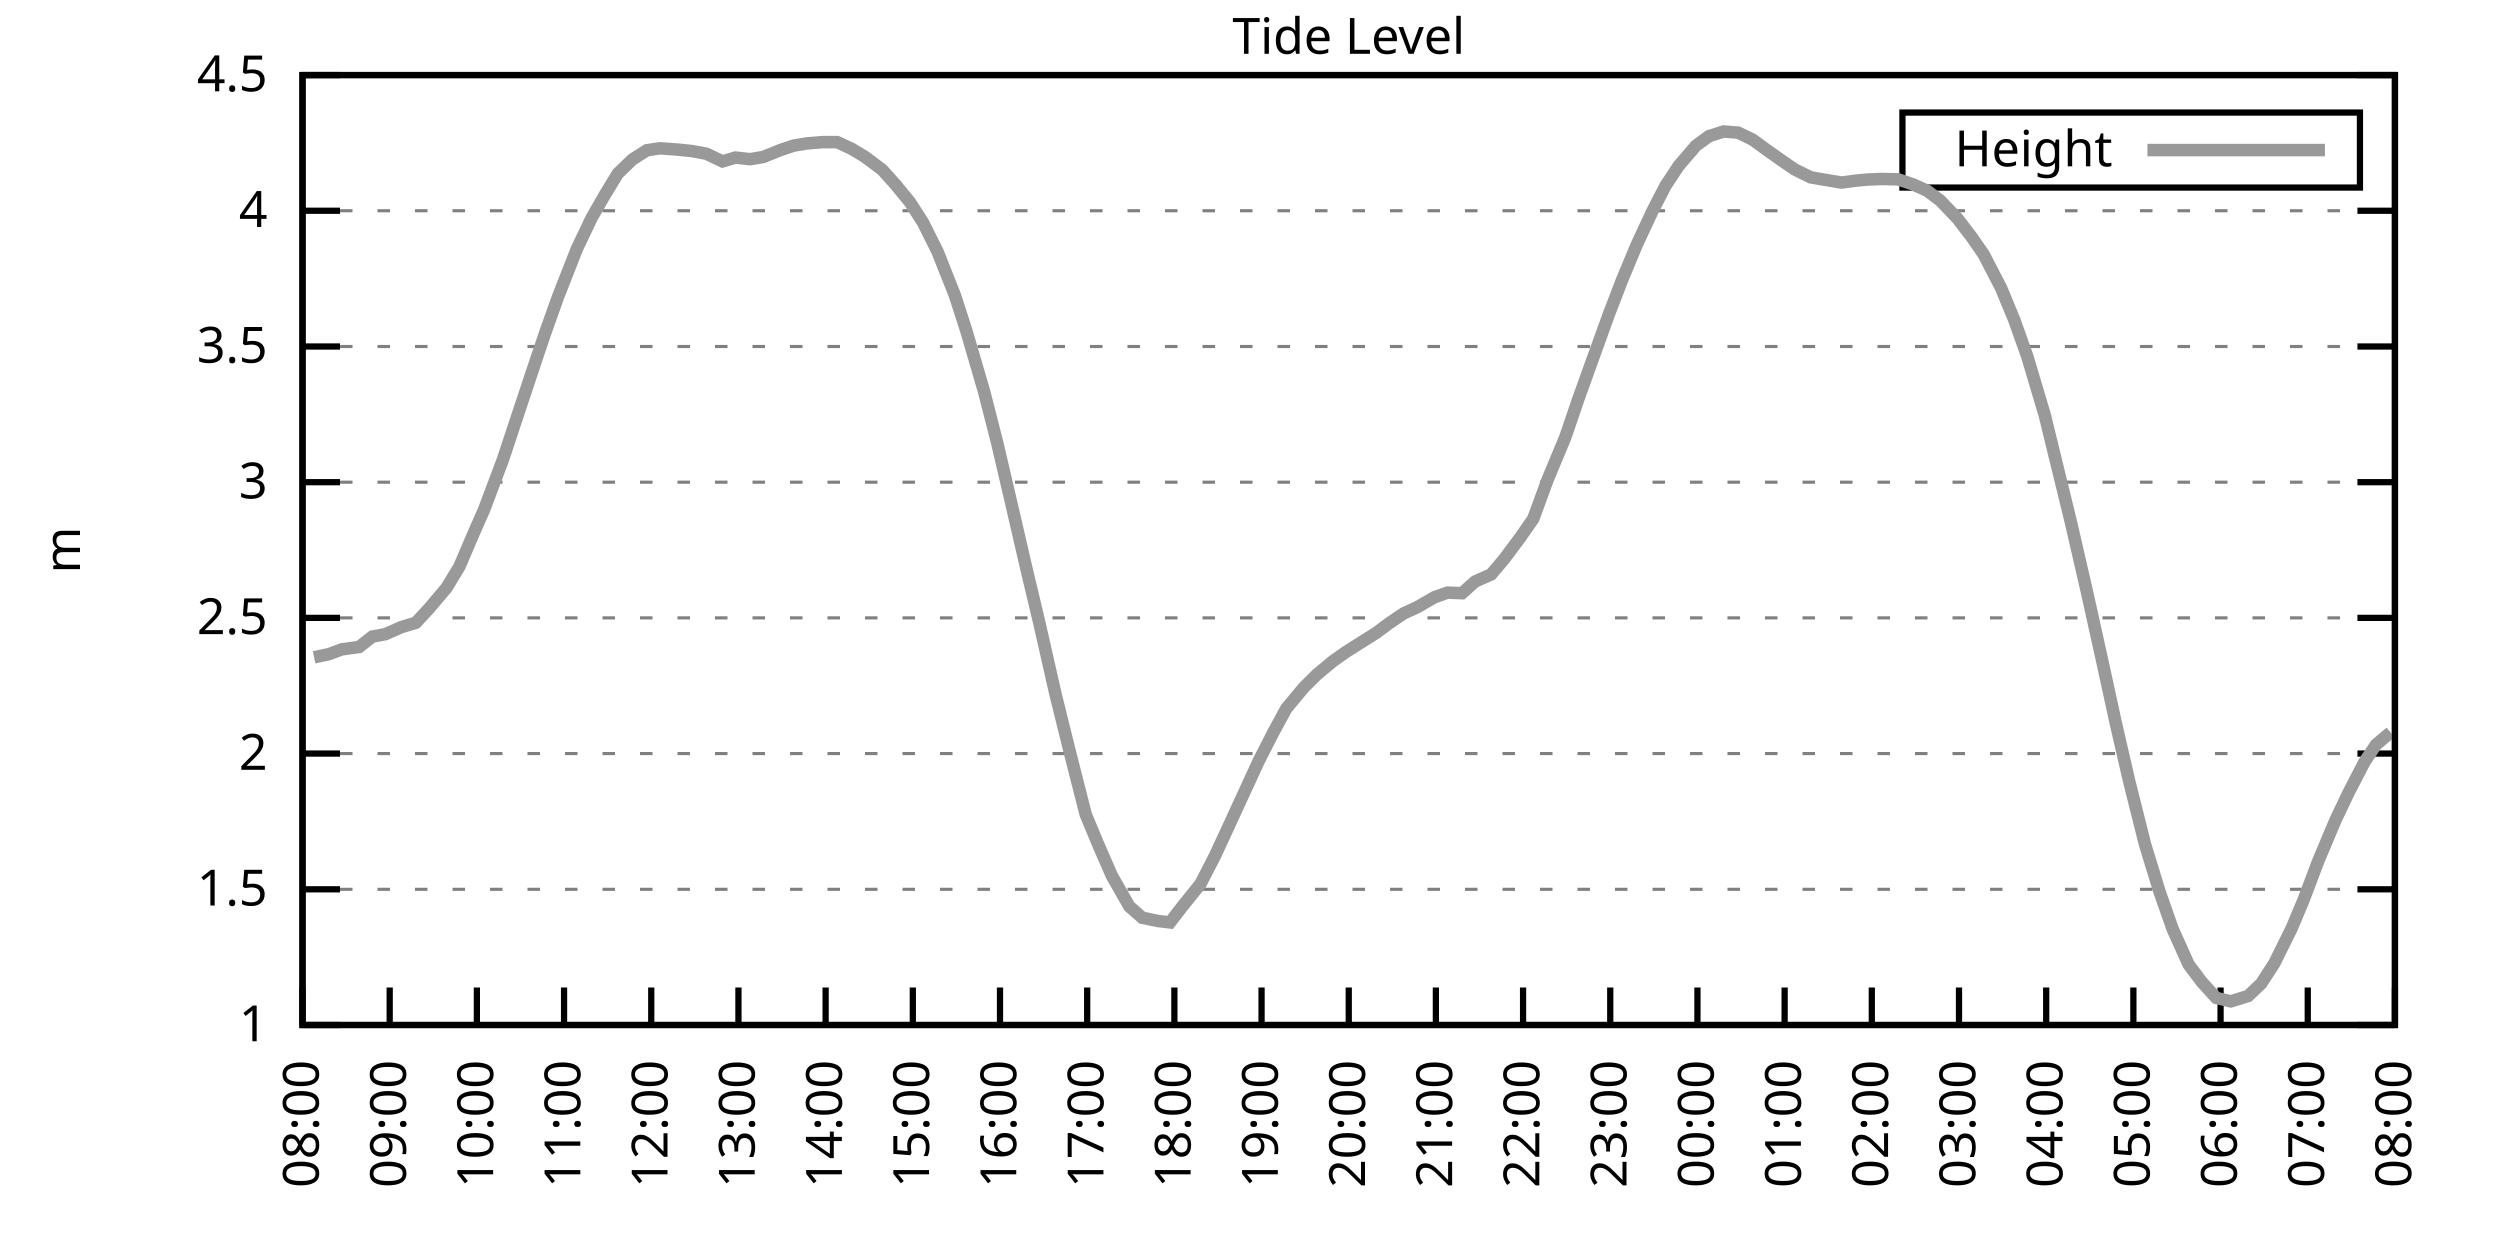
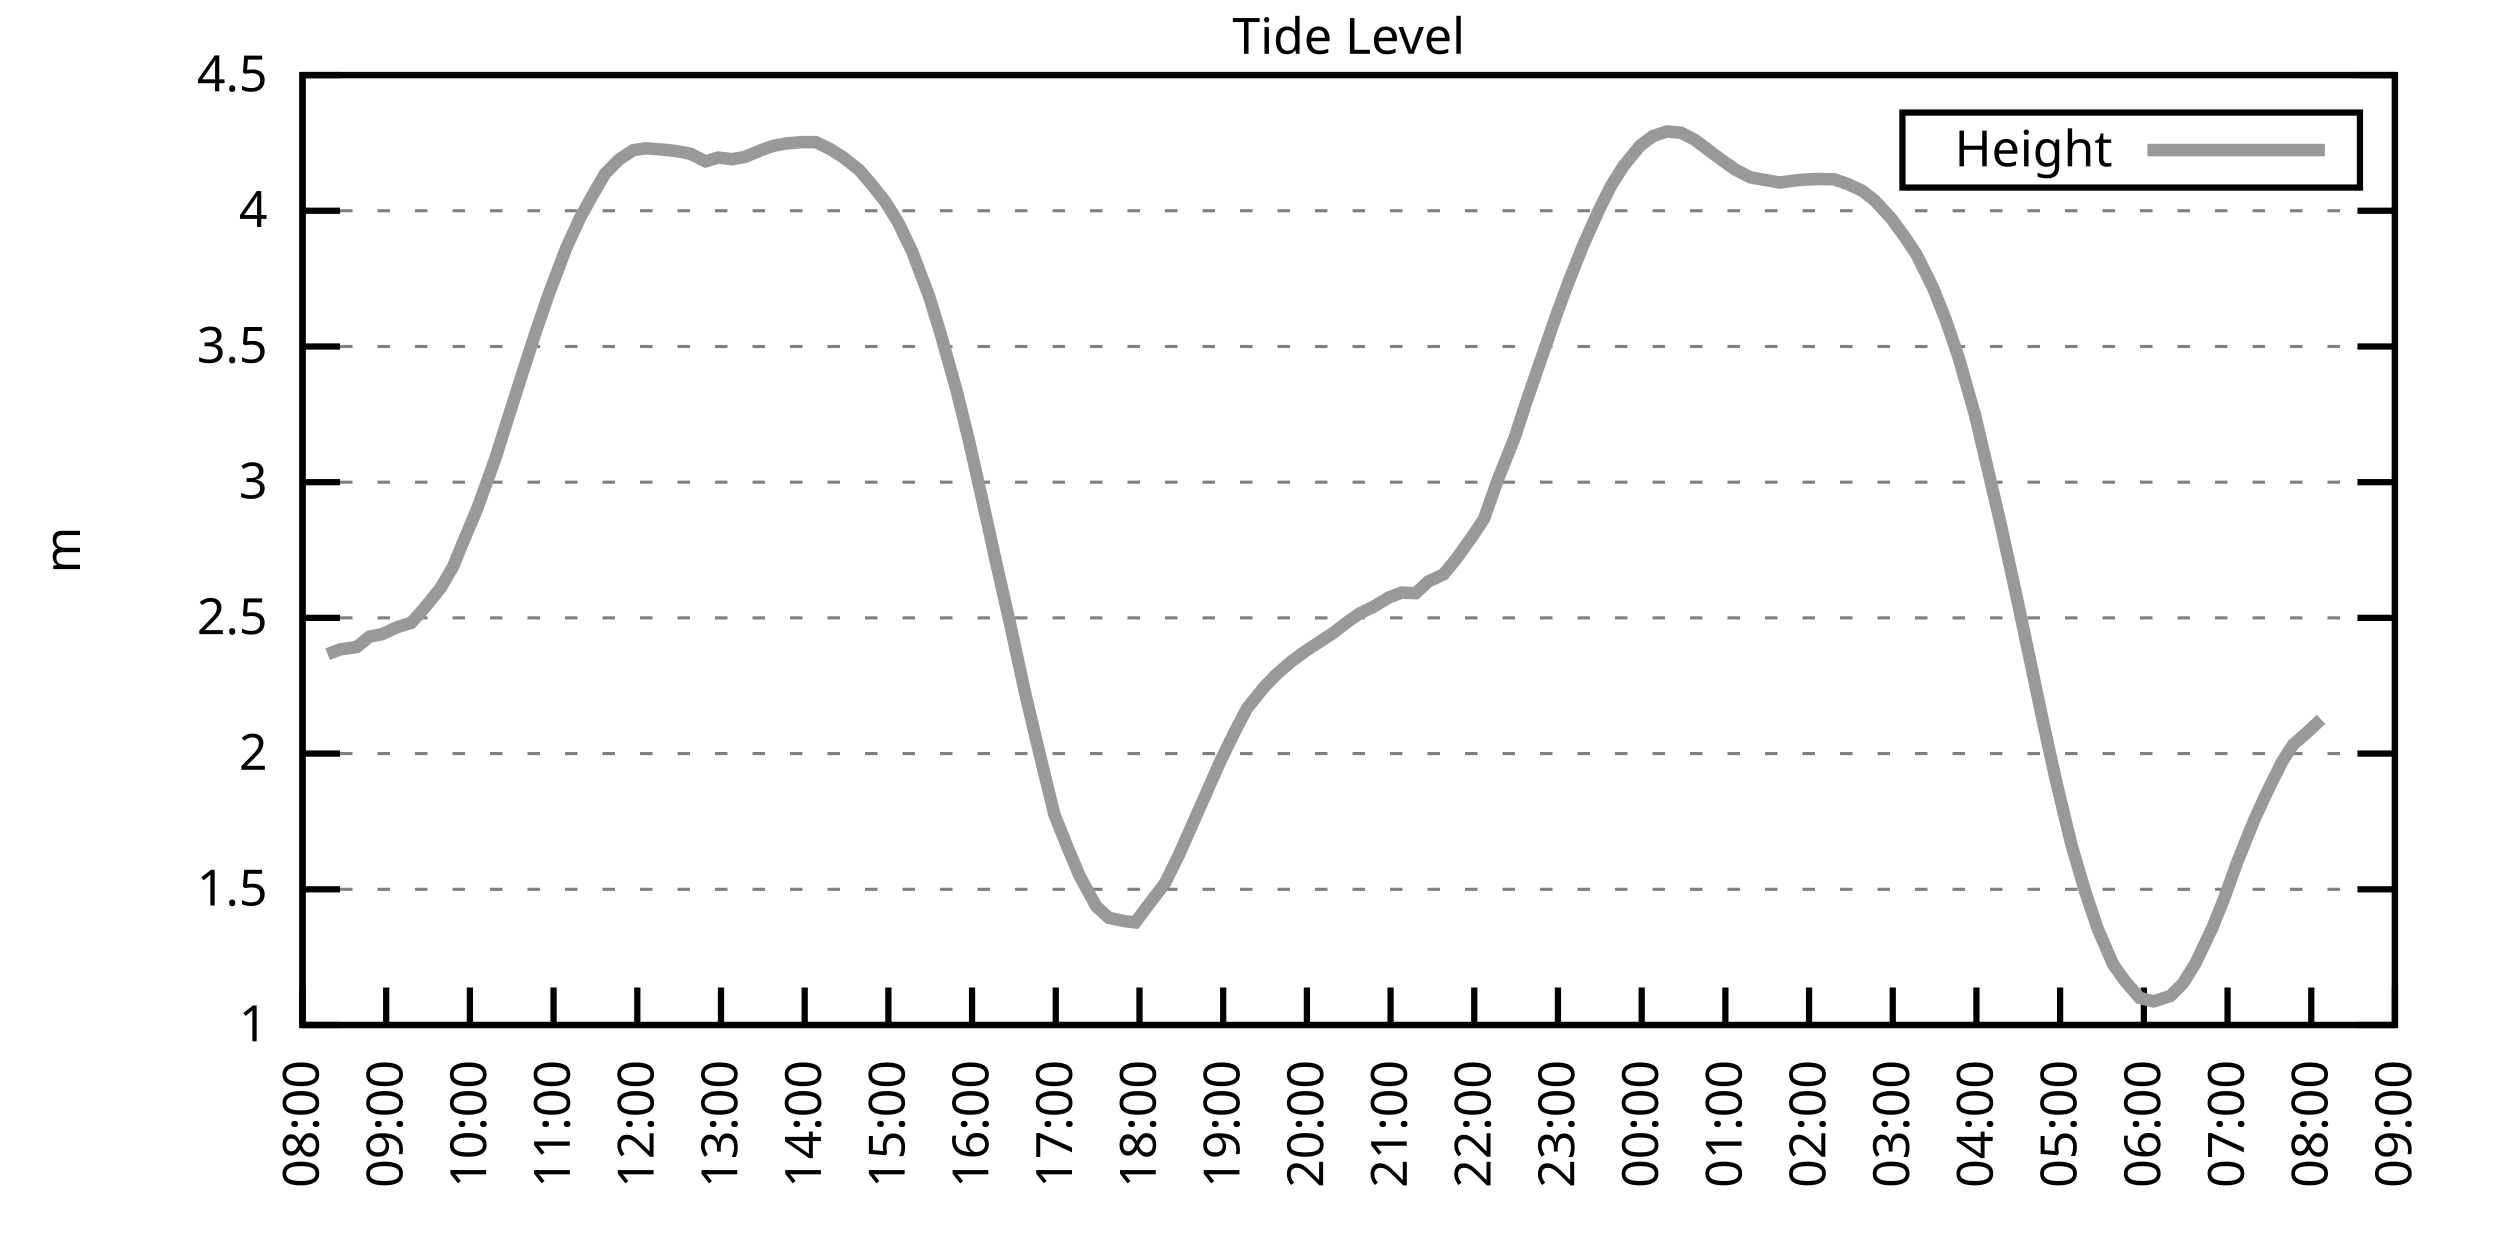
<svg xmlns="http://www.w3.org/2000/svg" xmlns:xlink="http://www.w3.org/1999/xlink" width="400" height="200" viewBox="0 0 400 200">
  <g id="gnuplot_canvas">
    <rect x="0" y="0" width="400" height="200" fill="none" />
    <defs>
      <circle id="gpDot" r="0.5" stroke-width="0.5" stroke="currentColor" />
      <path id="gpPt0" stroke-width="0.333" stroke="currentColor" d="M-1,0 h2 M0,-1 v2" />
      <path id="gpPt1" stroke-width="0.333" stroke="currentColor" d="M-1,-1 L1,1 M1,-1 L-1,1" />
      <path id="gpPt2" stroke-width="0.333" stroke="currentColor" d="M-1,0 L1,0 M0,-1 L0,1 M-1,-1 L1,1 M-1,1 L1,-1" />
      <rect id="gpPt3" stroke-width="0.333" stroke="currentColor" x="-1" y="-1" width="2" height="2" />
      <rect id="gpPt4" stroke-width="0.333" stroke="currentColor" fill="currentColor" x="-1" y="-1" width="2" height="2" />
      <circle id="gpPt5" stroke-width="0.333" stroke="currentColor" cx="0" cy="0" r="1" />
      <use xlink:href="#gpPt5" id="gpPt6" fill="currentColor" stroke="none" />
      <path id="gpPt7" stroke-width="0.333" stroke="currentColor" d="M0,-1.33 L-1.33,0.67 L1.33,0.67 z" />
      <use xlink:href="#gpPt7" id="gpPt8" fill="currentColor" stroke="none" />
      <use xlink:href="#gpPt7" id="gpPt9" stroke="currentColor" transform="rotate(180)" />
      <use xlink:href="#gpPt9" id="gpPt10" fill="currentColor" stroke="none" />
      <use xlink:href="#gpPt3" id="gpPt11" stroke="currentColor" transform="rotate(45)" />
      <use xlink:href="#gpPt11" id="gpPt12" fill="currentColor" stroke="none" />
      <path id="gpPt13" stroke-width="0.333" stroke="currentColor" d="M0,1.330 L1.265,0.411 L0.782,-1.067 L-0.782,-1.076 L-1.265,0.411 z" />
      <use xlink:href="#gpPt13" id="gpPt14" fill="currentColor" stroke="none" />
      <filter id="textbox" filterUnits="objectBoundingBox" x="0" y="0" height="1" width="1">
        <feFlood flood-color="white" flood-opacity="1" result="bgnd" />
        <feComposite in="SourceGraphic" in2="bgnd" operator="atop" />
      </filter>
      <filter id="greybox" filterUnits="objectBoundingBox" x="0" y="0" height="1" width="1">
        <feFlood flood-color="lightgrey" flood-opacity="1" result="grey" />
        <feComposite in="SourceGraphic" in2="grey" operator="atop" />
      </filter>
    </defs>
    <g fill="none" color="white" stroke="currentColor" stroke-width="1.00" stroke-linecap="butt" stroke-linejoin="miter">
</g>
    <g fill="none" color="black" stroke="currentColor" stroke-width="1.00" stroke-linecap="butt" stroke-linejoin="miter">
      <g stroke="none" shape-rendering="crispEdges">
        <polygon fill="rgb(255, 255, 255)" points="48.40,164.00 383.18,164.00 383.18,12.02 48.40,12.02 " />
      </g>
    </g>
    <g fill="none" color="black" stroke="currentColor" stroke-width="1.00" stroke-linecap="butt" stroke-linejoin="miter">
</g>
    <g fill="none" color="black" stroke="black" stroke-width="0.50" stroke-linecap="butt" stroke-linejoin="miter">
</g>
    <g fill="none" color="gray" stroke="currentColor" stroke-width="0.50" stroke-linecap="butt" stroke-linejoin="miter">
      <path stroke="gray" stroke-dasharray="2,4" class="gridline" d="M48.40,164.00 L383.19,164.00  " />
    </g>
    <g fill="none" color="gray" stroke="gray" stroke-width="1.00" stroke-linecap="butt" stroke-linejoin="miter">
</g>
    <g fill="none" color="black" stroke="currentColor" stroke-width="1.00" stroke-linecap="butt" stroke-linejoin="miter">
      <path stroke="black" d="M48.40,164.00 L54.40,164.00 M383.19,164.00 L377.19,164.00  " />
      <g transform="translate(42.80,166.60)" stroke="none" fill="black" font-family="Sans" font-size="8.00" text-anchor="end">
        <text>
          <tspan font-family="Sans"> 1</tspan>
        </text>
      </g>
    </g>
    <g fill="none" color="black" stroke="currentColor" stroke-width="1.00" stroke-linecap="butt" stroke-linejoin="miter">
</g>
    <g fill="none" color="black" stroke="black" stroke-width="0.50" stroke-linecap="butt" stroke-linejoin="miter">
</g>
    <g fill="none" color="gray" stroke="currentColor" stroke-width="0.50" stroke-linecap="butt" stroke-linejoin="miter">
      <path stroke="gray" stroke-dasharray="2,4" class="gridline" d="M48.40,142.29 L383.19,142.29  " />
    </g>
    <g fill="none" color="gray" stroke="gray" stroke-width="1.00" stroke-linecap="butt" stroke-linejoin="miter">
</g>
    <g fill="none" color="black" stroke="currentColor" stroke-width="1.00" stroke-linecap="butt" stroke-linejoin="miter">
      <path stroke="black" d="M48.40,142.29 L54.40,142.29 M383.19,142.29 L377.19,142.29  " />
      <g transform="translate(42.80,144.89)" stroke="none" fill="black" font-family="Sans" font-size="8.00" text-anchor="end">
        <text>
          <tspan font-family="Sans"> 1.5</tspan>
        </text>
      </g>
    </g>
    <g fill="none" color="black" stroke="currentColor" stroke-width="1.00" stroke-linecap="butt" stroke-linejoin="miter">
</g>
    <g fill="none" color="black" stroke="black" stroke-width="0.50" stroke-linecap="butt" stroke-linejoin="miter">
</g>
    <g fill="none" color="gray" stroke="currentColor" stroke-width="0.50" stroke-linecap="butt" stroke-linejoin="miter">
      <path stroke="gray" stroke-dasharray="2,4" class="gridline" d="M48.40,120.57 L383.19,120.57  " />
    </g>
    <g fill="none" color="gray" stroke="gray" stroke-width="1.00" stroke-linecap="butt" stroke-linejoin="miter">
</g>
    <g fill="none" color="black" stroke="currentColor" stroke-width="1.00" stroke-linecap="butt" stroke-linejoin="miter">
      <path stroke="black" d="M48.40,120.57 L54.40,120.57 M383.19,120.57 L377.19,120.57  " />
      <g transform="translate(42.80,123.17)" stroke="none" fill="black" font-family="Sans" font-size="8.00" text-anchor="end">
        <text>
          <tspan font-family="Sans"> 2</tspan>
        </text>
      </g>
    </g>
    <g fill="none" color="black" stroke="currentColor" stroke-width="1.00" stroke-linecap="butt" stroke-linejoin="miter">
</g>
    <g fill="none" color="black" stroke="black" stroke-width="0.50" stroke-linecap="butt" stroke-linejoin="miter">
</g>
    <g fill="none" color="gray" stroke="currentColor" stroke-width="0.50" stroke-linecap="butt" stroke-linejoin="miter">
      <path stroke="gray" stroke-dasharray="2,4" class="gridline" d="M48.40,98.86 L383.19,98.86  " />
    </g>
    <g fill="none" color="gray" stroke="gray" stroke-width="1.00" stroke-linecap="butt" stroke-linejoin="miter">
</g>
    <g fill="none" color="black" stroke="currentColor" stroke-width="1.00" stroke-linecap="butt" stroke-linejoin="miter">
      <path stroke="black" d="M48.40,98.86 L54.40,98.86 M383.19,98.86 L377.19,98.86  " />
      <g transform="translate(42.80,101.46)" stroke="none" fill="black" font-family="Sans" font-size="8.00" text-anchor="end">
        <text>
          <tspan font-family="Sans"> 2.5</tspan>
        </text>
      </g>
    </g>
    <g fill="none" color="black" stroke="currentColor" stroke-width="1.00" stroke-linecap="butt" stroke-linejoin="miter">
</g>
    <g fill="none" color="black" stroke="black" stroke-width="0.50" stroke-linecap="butt" stroke-linejoin="miter">
</g>
    <g fill="none" color="gray" stroke="currentColor" stroke-width="0.50" stroke-linecap="butt" stroke-linejoin="miter">
      <path stroke="gray" stroke-dasharray="2,4" class="gridline" d="M48.40,77.15 L383.19,77.15  " />
    </g>
    <g fill="none" color="gray" stroke="gray" stroke-width="1.00" stroke-linecap="butt" stroke-linejoin="miter">
</g>
    <g fill="none" color="black" stroke="currentColor" stroke-width="1.00" stroke-linecap="butt" stroke-linejoin="miter">
      <path stroke="black" d="M48.40,77.15 L54.40,77.15 M383.19,77.15 L377.19,77.15  " />
      <g transform="translate(42.80,79.75)" stroke="none" fill="black" font-family="Sans" font-size="8.00" text-anchor="end">
        <text>
          <tspan font-family="Sans"> 3</tspan>
        </text>
      </g>
    </g>
    <g fill="none" color="black" stroke="currentColor" stroke-width="1.00" stroke-linecap="butt" stroke-linejoin="miter">
</g>
    <g fill="none" color="black" stroke="black" stroke-width="0.50" stroke-linecap="butt" stroke-linejoin="miter">
</g>
    <g fill="none" color="gray" stroke="currentColor" stroke-width="0.50" stroke-linecap="butt" stroke-linejoin="miter">
      <path stroke="gray" stroke-dasharray="2,4" class="gridline" d="M48.40,55.44 L383.19,55.44  " />
    </g>
    <g fill="none" color="gray" stroke="gray" stroke-width="1.00" stroke-linecap="butt" stroke-linejoin="miter">
</g>
    <g fill="none" color="black" stroke="currentColor" stroke-width="1.00" stroke-linecap="butt" stroke-linejoin="miter">
      <path stroke="black" d="M48.40,55.44 L54.40,55.44 M383.19,55.44 L377.19,55.44  " />
      <g transform="translate(42.80,58.04)" stroke="none" fill="black" font-family="Sans" font-size="8.00" text-anchor="end">
        <text>
          <tspan font-family="Sans"> 3.5</tspan>
        </text>
      </g>
    </g>
    <g fill="none" color="black" stroke="currentColor" stroke-width="1.00" stroke-linecap="butt" stroke-linejoin="miter">
</g>
    <g fill="none" color="black" stroke="black" stroke-width="0.50" stroke-linecap="butt" stroke-linejoin="miter">
</g>
    <g fill="none" color="gray" stroke="currentColor" stroke-width="0.50" stroke-linecap="butt" stroke-linejoin="miter">
      <path stroke="gray" stroke-dasharray="2,4" class="gridline" d="M48.40,33.72 L383.19,33.72  " />
    </g>
    <g fill="none" color="gray" stroke="gray" stroke-width="1.00" stroke-linecap="butt" stroke-linejoin="miter">
</g>
    <g fill="none" color="black" stroke="currentColor" stroke-width="1.00" stroke-linecap="butt" stroke-linejoin="miter">
      <path stroke="black" d="M48.40,33.72 L54.40,33.72 M383.19,33.72 L377.19,33.72  " />
      <g transform="translate(42.80,36.32)" stroke="none" fill="black" font-family="Sans" font-size="8.00" text-anchor="end">
        <text>
          <tspan font-family="Sans"> 4</tspan>
        </text>
      </g>
    </g>
    <g fill="none" color="black" stroke="currentColor" stroke-width="1.00" stroke-linecap="butt" stroke-linejoin="miter">
</g>
    <g fill="none" color="black" stroke="black" stroke-width="0.50" stroke-linecap="butt" stroke-linejoin="miter">
</g>
    <g fill="none" color="gray" stroke="currentColor" stroke-width="0.50" stroke-linecap="butt" stroke-linejoin="miter">
      <path stroke="gray" stroke-dasharray="2,4" class="gridline" d="M48.40,12.01 L383.19,12.01  " />
    </g>
    <g fill="none" color="gray" stroke="gray" stroke-width="1.00" stroke-linecap="butt" stroke-linejoin="miter">
</g>
    <g fill="none" color="black" stroke="currentColor" stroke-width="1.00" stroke-linecap="butt" stroke-linejoin="miter">
      <path stroke="black" d="M48.40,12.01 L54.40,12.01 M383.19,12.01 L377.19,12.01  " />
      <g transform="translate(42.80,14.61)" stroke="none" fill="black" font-family="Sans" font-size="8.00" text-anchor="end">
        <text>
          <tspan font-family="Sans"> 4.5</tspan>
        </text>
      </g>
    </g>
    <g fill="none" color="black" stroke="currentColor" stroke-width="1.00" stroke-linecap="butt" stroke-linejoin="miter">
      <path stroke="black" d="M48.40,164.00 L48.40,158.00  " />
      <g transform="translate(51.00,169.60) rotate(270.00)" stroke="none" fill="black" font-family="Sans" font-size="8.00" text-anchor="end">
        <text>
          <tspan font-family="Sans">08:00</tspan>
        </text>
      </g>
    </g>
    <g fill="none" color="black" stroke="currentColor" stroke-width="1.00" stroke-linecap="butt" stroke-linejoin="miter">
-       <path stroke="black" d="M62.35,164.00 L62.35,158.00  " />
-       <g transform="translate(64.95,169.60) rotate(270.00)" stroke="none" fill="black" font-family="Sans" font-size="8.00" text-anchor="end">
+       <path stroke="black" d="M61.79,164.00 L61.79,158.00  " />
+       <g transform="translate(64.39,169.60) rotate(270.00)" stroke="none" fill="black" font-family="Sans" font-size="8.00" text-anchor="end">
        <text>
          <tspan font-family="Sans">09:00</tspan>
        </text>
      </g>
    </g>
    <g fill="none" color="black" stroke="currentColor" stroke-width="1.00" stroke-linecap="butt" stroke-linejoin="miter">
-       <path stroke="black" d="M76.30,164.00 L76.30,158.00  " />
-       <g transform="translate(78.90,169.60) rotate(270.00)" stroke="none" fill="black" font-family="Sans" font-size="8.00" text-anchor="end">
+       <path stroke="black" d="M75.18,164.00 L75.18,158.00  " />
+       <g transform="translate(77.78,169.60) rotate(270.00)" stroke="none" fill="black" font-family="Sans" font-size="8.00" text-anchor="end">
        <text>
          <tspan font-family="Sans">10:00</tspan>
        </text>
      </g>
    </g>
    <g fill="none" color="black" stroke="currentColor" stroke-width="1.00" stroke-linecap="butt" stroke-linejoin="miter">
-       <path stroke="black" d="M90.25,164.00 L90.25,158.00  " />
-       <g transform="translate(92.85,169.60) rotate(270.00)" stroke="none" fill="black" font-family="Sans" font-size="8.00" text-anchor="end">
+       <path stroke="black" d="M88.57,164.00 L88.57,158.00  " />
+       <g transform="translate(91.17,169.60) rotate(270.00)" stroke="none" fill="black" font-family="Sans" font-size="8.00" text-anchor="end">
        <text>
          <tspan font-family="Sans">11:00</tspan>
        </text>
      </g>
    </g>
    <g fill="none" color="black" stroke="currentColor" stroke-width="1.00" stroke-linecap="butt" stroke-linejoin="miter">
-       <path stroke="black" d="M104.20,164.00 L104.20,158.00  " />
-       <g transform="translate(106.80,169.60) rotate(270.00)" stroke="none" fill="black" font-family="Sans" font-size="8.00" text-anchor="end">
+       <path stroke="black" d="M101.97,164.00 L101.97,158.00  " />
+       <g transform="translate(104.57,169.60) rotate(270.00)" stroke="none" fill="black" font-family="Sans" font-size="8.00" text-anchor="end">
        <text>
          <tspan font-family="Sans">12:00</tspan>
        </text>
      </g>
    </g>
    <g fill="none" color="black" stroke="currentColor" stroke-width="1.00" stroke-linecap="butt" stroke-linejoin="miter">
-       <path stroke="black" d="M118.15,164.00 L118.15,158.00  " />
-       <g transform="translate(120.75,169.60) rotate(270.00)" stroke="none" fill="black" font-family="Sans" font-size="8.00" text-anchor="end">
+       <path stroke="black" d="M115.36,164.00 L115.36,158.00  " />
+       <g transform="translate(117.96,169.60) rotate(270.00)" stroke="none" fill="black" font-family="Sans" font-size="8.00" text-anchor="end">
        <text>
          <tspan font-family="Sans">13:00</tspan>
        </text>
      </g>
    </g>
    <g fill="none" color="black" stroke="currentColor" stroke-width="1.00" stroke-linecap="butt" stroke-linejoin="miter">
-       <path stroke="black" d="M132.10,164.00 L132.10,158.00  " />
-       <g transform="translate(134.70,169.60) rotate(270.00)" stroke="none" fill="black" font-family="Sans" font-size="8.00" text-anchor="end">
+       <path stroke="black" d="M128.75,164.00 L128.75,158.00  " />
+       <g transform="translate(131.35,169.60) rotate(270.00)" stroke="none" fill="black" font-family="Sans" font-size="8.00" text-anchor="end">
        <text>
          <tspan font-family="Sans">14:00</tspan>
        </text>
      </g>
    </g>
    <g fill="none" color="black" stroke="currentColor" stroke-width="1.00" stroke-linecap="butt" stroke-linejoin="miter">
-       <path stroke="black" d="M146.05,164.00 L146.05,158.00  " />
-       <g transform="translate(148.65,169.60) rotate(270.00)" stroke="none" fill="black" font-family="Sans" font-size="8.00" text-anchor="end">
+       <path stroke="black" d="M142.14,164.00 L142.14,158.00  " />
+       <g transform="translate(144.74,169.60) rotate(270.00)" stroke="none" fill="black" font-family="Sans" font-size="8.00" text-anchor="end">
        <text>
          <tspan font-family="Sans">15:00</tspan>
        </text>
      </g>
    </g>
    <g fill="none" color="black" stroke="currentColor" stroke-width="1.00" stroke-linecap="butt" stroke-linejoin="miter">
-       <path stroke="black" d="M160.00,164.00 L160.00,158.00  " />
-       <g transform="translate(162.60,169.60) rotate(270.00)" stroke="none" fill="black" font-family="Sans" font-size="8.00" text-anchor="end">
+       <path stroke="black" d="M155.53,164.00 L155.53,158.00  " />
+       <g transform="translate(158.13,169.60) rotate(270.00)" stroke="none" fill="black" font-family="Sans" font-size="8.00" text-anchor="end">
        <text>
          <tspan font-family="Sans">16:00</tspan>
        </text>
      </g>
    </g>
    <g fill="none" color="black" stroke="currentColor" stroke-width="1.00" stroke-linecap="butt" stroke-linejoin="miter">
-       <path stroke="black" d="M173.95,164.00 L173.95,158.00  " />
-       <g transform="translate(176.55,169.60) rotate(270.00)" stroke="none" fill="black" font-family="Sans" font-size="8.00" text-anchor="end">
+       <path stroke="black" d="M168.92,164.00 L168.92,158.00  " />
+       <g transform="translate(171.52,169.60) rotate(270.00)" stroke="none" fill="black" font-family="Sans" font-size="8.00" text-anchor="end">
        <text>
          <tspan font-family="Sans">17:00</tspan>
        </text>
      </g>
    </g>
    <g fill="none" color="black" stroke="currentColor" stroke-width="1.00" stroke-linecap="butt" stroke-linejoin="miter">
-       <path stroke="black" d="M187.90,164.00 L187.90,158.00  " />
-       <g transform="translate(190.50,169.60) rotate(270.00)" stroke="none" fill="black" font-family="Sans" font-size="8.00" text-anchor="end">
+       <path stroke="black" d="M182.32,164.00 L182.32,158.00  " />
+       <g transform="translate(184.92,169.60) rotate(270.00)" stroke="none" fill="black" font-family="Sans" font-size="8.00" text-anchor="end">
        <text>
          <tspan font-family="Sans">18:00</tspan>
        </text>
      </g>
    </g>
    <g fill="none" color="black" stroke="currentColor" stroke-width="1.00" stroke-linecap="butt" stroke-linejoin="miter">
-       <path stroke="black" d="M201.85,164.00 L201.85,158.00  " />
-       <g transform="translate(204.45,169.60) rotate(270.00)" stroke="none" fill="black" font-family="Sans" font-size="8.00" text-anchor="end">
+       <path stroke="black" d="M195.71,164.00 L195.71,158.00  " />
+       <g transform="translate(198.31,169.60) rotate(270.00)" stroke="none" fill="black" font-family="Sans" font-size="8.00" text-anchor="end">
        <text>
          <tspan font-family="Sans">19:00</tspan>
        </text>
      </g>
    </g>
    <g fill="none" color="black" stroke="currentColor" stroke-width="1.00" stroke-linecap="butt" stroke-linejoin="miter">
-       <path stroke="black" d="M215.80,164.00 L215.80,158.00  " />
-       <g transform="translate(218.40,169.60) rotate(270.00)" stroke="none" fill="black" font-family="Sans" font-size="8.00" text-anchor="end">
+       <path stroke="black" d="M209.10,164.00 L209.10,158.00  " />
+       <g transform="translate(211.70,169.60) rotate(270.00)" stroke="none" fill="black" font-family="Sans" font-size="8.00" text-anchor="end">
        <text>
          <tspan font-family="Sans">20:00</tspan>
        </text>
      </g>
    </g>
    <g fill="none" color="black" stroke="currentColor" stroke-width="1.00" stroke-linecap="butt" stroke-linejoin="miter">
-       <path stroke="black" d="M229.74,164.00 L229.74,158.00  " />
-       <g transform="translate(232.34,169.60) rotate(270.00)" stroke="none" fill="black" font-family="Sans" font-size="8.00" text-anchor="end">
+       <path stroke="black" d="M222.49,164.00 L222.49,158.00  " />
+       <g transform="translate(225.09,169.60) rotate(270.00)" stroke="none" fill="black" font-family="Sans" font-size="8.00" text-anchor="end">
        <text>
          <tspan font-family="Sans">21:00</tspan>
        </text>
      </g>
    </g>
    <g fill="none" color="black" stroke="currentColor" stroke-width="1.00" stroke-linecap="butt" stroke-linejoin="miter">
-       <path stroke="black" d="M243.69,164.00 L243.69,158.00  " />
-       <g transform="translate(246.29,169.60) rotate(270.00)" stroke="none" fill="black" font-family="Sans" font-size="8.00" text-anchor="end">
+       <path stroke="black" d="M235.88,164.00 L235.88,158.00  " />
+       <g transform="translate(238.48,169.60) rotate(270.00)" stroke="none" fill="black" font-family="Sans" font-size="8.00" text-anchor="end">
        <text>
          <tspan font-family="Sans">22:00</tspan>
        </text>
      </g>
    </g>
    <g fill="none" color="black" stroke="currentColor" stroke-width="1.00" stroke-linecap="butt" stroke-linejoin="miter">
-       <path stroke="black" d="M257.64,164.00 L257.64,158.00  " />
-       <g transform="translate(260.24,169.60) rotate(270.00)" stroke="none" fill="black" font-family="Sans" font-size="8.00" text-anchor="end">
+       <path stroke="black" d="M249.27,164.00 L249.27,158.00  " />
+       <g transform="translate(251.87,169.60) rotate(270.00)" stroke="none" fill="black" font-family="Sans" font-size="8.00" text-anchor="end">
        <text>
          <tspan font-family="Sans">23:00</tspan>
        </text>
      </g>
    </g>
    <g fill="none" color="black" stroke="currentColor" stroke-width="1.00" stroke-linecap="butt" stroke-linejoin="miter">
-       <path stroke="black" d="M271.59,164.00 L271.59,158.00  " />
-       <g transform="translate(274.19,169.60) rotate(270.00)" stroke="none" fill="black" font-family="Sans" font-size="8.00" text-anchor="end">
+       <path stroke="black" d="M262.67,164.00 L262.67,158.00  " />
+       <g transform="translate(265.27,169.60) rotate(270.00)" stroke="none" fill="black" font-family="Sans" font-size="8.00" text-anchor="end">
        <text>
          <tspan font-family="Sans">00:00</tspan>
        </text>
      </g>
    </g>
    <g fill="none" color="black" stroke="currentColor" stroke-width="1.00" stroke-linecap="butt" stroke-linejoin="miter">
-       <path stroke="black" d="M285.54,164.00 L285.54,158.00  " />
-       <g transform="translate(288.14,169.60) rotate(270.00)" stroke="none" fill="black" font-family="Sans" font-size="8.00" text-anchor="end">
+       <path stroke="black" d="M276.06,164.00 L276.06,158.00  " />
+       <g transform="translate(278.66,169.60) rotate(270.00)" stroke="none" fill="black" font-family="Sans" font-size="8.00" text-anchor="end">
        <text>
          <tspan font-family="Sans">01:00</tspan>
        </text>
      </g>
    </g>
    <g fill="none" color="black" stroke="currentColor" stroke-width="1.00" stroke-linecap="butt" stroke-linejoin="miter">
-       <path stroke="black" d="M299.49,164.00 L299.49,158.00  " />
-       <g transform="translate(302.09,169.60) rotate(270.00)" stroke="none" fill="black" font-family="Sans" font-size="8.00" text-anchor="end">
+       <path stroke="black" d="M289.45,164.00 L289.45,158.00  " />
+       <g transform="translate(292.05,169.60) rotate(270.00)" stroke="none" fill="black" font-family="Sans" font-size="8.00" text-anchor="end">
        <text>
          <tspan font-family="Sans">02:00</tspan>
        </text>
      </g>
    </g>
    <g fill="none" color="black" stroke="currentColor" stroke-width="1.00" stroke-linecap="butt" stroke-linejoin="miter">
-       <path stroke="black" d="M313.44,164.00 L313.44,158.00  " />
-       <g transform="translate(316.04,169.60) rotate(270.00)" stroke="none" fill="black" font-family="Sans" font-size="8.00" text-anchor="end">
+       <path stroke="black" d="M302.84,164.00 L302.84,158.00  " />
+       <g transform="translate(305.44,169.60) rotate(270.00)" stroke="none" fill="black" font-family="Sans" font-size="8.00" text-anchor="end">
        <text>
          <tspan font-family="Sans">03:00</tspan>
        </text>
      </g>
    </g>
    <g fill="none" color="black" stroke="currentColor" stroke-width="1.00" stroke-linecap="butt" stroke-linejoin="miter">
-       <path stroke="black" d="M327.39,164.00 L327.39,158.00  " />
-       <g transform="translate(329.99,169.60) rotate(270.00)" stroke="none" fill="black" font-family="Sans" font-size="8.00" text-anchor="end">
+       <path stroke="black" d="M316.23,164.00 L316.23,158.00  " />
+       <g transform="translate(318.83,169.60) rotate(270.00)" stroke="none" fill="black" font-family="Sans" font-size="8.00" text-anchor="end">
        <text>
          <tspan font-family="Sans">04:00</tspan>
        </text>
      </g>
    </g>
    <g fill="none" color="black" stroke="currentColor" stroke-width="1.00" stroke-linecap="butt" stroke-linejoin="miter">
-       <path stroke="black" d="M341.34,164.00 L341.34,158.00  " />
-       <g transform="translate(343.94,169.60) rotate(270.00)" stroke="none" fill="black" font-family="Sans" font-size="8.00" text-anchor="end">
+       <path stroke="black" d="M329.62,164.00 L329.62,158.00  " />
+       <g transform="translate(332.22,169.60) rotate(270.00)" stroke="none" fill="black" font-family="Sans" font-size="8.00" text-anchor="end">
        <text>
          <tspan font-family="Sans">05:00</tspan>
        </text>
      </g>
    </g>
    <g fill="none" color="black" stroke="currentColor" stroke-width="1.00" stroke-linecap="butt" stroke-linejoin="miter">
-       <path stroke="black" d="M355.29,164.00 L355.29,158.00  " />
-       <g transform="translate(357.89,169.60) rotate(270.00)" stroke="none" fill="black" font-family="Sans" font-size="8.00" text-anchor="end">
+       <path stroke="black" d="M343.02,164.00 L343.02,158.00  " />
+       <g transform="translate(345.62,169.60) rotate(270.00)" stroke="none" fill="black" font-family="Sans" font-size="8.00" text-anchor="end">
        <text>
          <tspan font-family="Sans">06:00</tspan>
        </text>
      </g>
    </g>
    <g fill="none" color="black" stroke="currentColor" stroke-width="1.00" stroke-linecap="butt" stroke-linejoin="miter">
-       <path stroke="black" d="M369.24,164.00 L369.24,158.00  " />
-       <g transform="translate(371.84,169.60) rotate(270.00)" stroke="none" fill="black" font-family="Sans" font-size="8.00" text-anchor="end">
+       <path stroke="black" d="M356.41,164.00 L356.41,158.00  " />
+       <g transform="translate(359.01,169.60) rotate(270.00)" stroke="none" fill="black" font-family="Sans" font-size="8.00" text-anchor="end">
        <text>
          <tspan font-family="Sans">07:00</tspan>
+         </text>
+       </g>
+     </g>
+     <g fill="none" color="black" stroke="currentColor" stroke-width="1.00" stroke-linecap="butt" stroke-linejoin="miter">
+       <path stroke="black" d="M369.80,164.00 L369.80,158.00  " />
+       <g transform="translate(372.40,169.60) rotate(270.00)" stroke="none" fill="black" font-family="Sans" font-size="8.00" text-anchor="end">
+         <text>
+           <tspan font-family="Sans">08:00</tspan>
        </text>
      </g>
    </g>
    <g fill="none" color="black" stroke="currentColor" stroke-width="1.00" stroke-linecap="butt" stroke-linejoin="miter">
      <path stroke="black" d="M383.19,164.00 L383.19,158.00  " />
      <g transform="translate(385.79,169.60) rotate(270.00)" stroke="none" fill="black" font-family="Sans" font-size="8.00" text-anchor="end">
        <text>
-           <tspan font-family="Sans">08:00</tspan>
+           <tspan font-family="Sans">09:00</tspan>
        </text>
      </g>
    </g>
    <g fill="none" color="black" stroke="currentColor" stroke-width="1.00" stroke-linecap="butt" stroke-linejoin="miter">
</g>
    <g fill="none" color="black" stroke="currentColor" stroke-width="1.00" stroke-linecap="butt" stroke-linejoin="miter">
      <path stroke="black" d="M48.40,12.01 L48.40,164.00 L383.19,164.00 L383.19,12.01 L48.40,12.01 Z  " />
    </g>
    <g fill="none" color="black" stroke="currentColor" stroke-width="1.00" stroke-linecap="butt" stroke-linejoin="miter">
</g>
    <g fill="none" color="black" stroke="currentColor" stroke-width="1.00" stroke-linecap="butt" stroke-linejoin="miter">
      <path stroke="black" d="M304.39,30.01 L304.39,18.01 L377.59,18.01 L377.59,30.01 L304.39,30.01 Z  " />
    </g>
    <g id="Tide_level_plot_1">
      <g fill="none" color="white" stroke="black" stroke-width="2.00" stroke-linecap="butt" stroke-linejoin="miter">
</g>
      <g fill="none" color="black" stroke="currentColor" stroke-width="2.00" stroke-linecap="butt" stroke-linejoin="miter">
        <g transform="translate(337.99,26.61)" stroke="none" fill="black" font-family="Sans" font-size="8.00" text-anchor="end">
          <text>
            <tspan font-family="Sans">Height</tspan>
          </text>
        </g>
      </g>
      <g fill="none" color="black" stroke="currentColor" stroke-width="2.00" stroke-linecap="butt" stroke-linejoin="miter">
-         <path stroke="rgb(153, 153, 153)" d="M343.59,24.01 L371.99,24.01 M50.26,105.16 L52.58,104.68 L54.68,103.90 L57.47,103.51 L59.56,101.86 L61.65,101.47   L64.21,100.34 L66.53,99.64 L68.63,97.38 L71.42,94.08 L73.51,90.65 L75.60,85.75 L77.46,81.53 L80.48,73.50   L82.58,67.16 L85.37,58.78 L87.23,53.26 L89.32,47.40 L92.34,39.72 L94.67,34.85 L96.76,31.20 L98.85,27.77   L101.18,25.52 L103.50,24.04 L105.59,23.73 L108.62,23.95 L110.71,24.17 L113.03,24.60 L115.59,25.82 L117.68,25.21   L120.01,25.47 L122.10,25.12 L124.89,24.00 L126.98,23.30 L129.08,22.95 L131.63,22.74 L133.96,22.74 L136.28,23.82   L138.37,25.08 L141.16,27.17 L143.26,29.51 L145.58,32.33 L147.67,35.59 L150.00,40.24 L152.79,47.27 L154.65,53.05   L157.44,62.60 L159.53,70.76 L161.62,79.71 L164.18,90.78 L166.27,99.56 L168.83,110.85 L171.16,120.27 L173.71,130.30   L175.81,135.34 L177.90,140.12 L180.69,145.02 L182.78,146.85 L185.34,147.37 L187.20,147.59 L189.29,144.89 L192.08,141.42   L194.41,136.90 L196.50,132.39 L199.06,126.83 L201.38,121.79 L203.71,117.23 L205.80,113.37 L208.59,110.02 L210.68,107.94   L213.24,105.81 L215.33,104.33 L217.65,102.86 L220.21,101.25 L222.30,99.69 L224.63,98.12 L226.72,97.17 L229.51,95.56   L231.60,94.82 L233.93,94.91 L236.02,93.04 L238.58,91.91 L240.67,89.44 L243.23,86.01 L245.32,83.01 L247.65,76.67   L250.44,69.98 L252.53,63.86 L254.62,58.04 L257.41,50.31 L259.50,44.88 L261.83,39.28 L264.39,33.77 L266.48,29.73   L268.57,26.56 L271.36,23.30 L273.45,21.78 L275.78,21.04 L278.10,21.22 L280.43,22.35 L282.75,24.04 L285.08,25.69   L287.17,27.12 L289.73,28.38 L294.61,29.21 L296.94,28.90 L298.80,28.73 L301.12,28.64 L303.68,28.69 L306.00,29.47   L308.33,30.51 L310.42,32.07 L313.21,34.98 L315.53,38.02 L317.39,40.71 L320.18,46.10 L322.28,51.18 L324.37,57.04   L327.16,66.42 L331.34,83.53 L333.90,94.65 L336.23,105.16 L338.55,115.80 L340.64,124.87 L343.20,135.08 L345.53,142.68   L347.62,148.63 L350.18,154.32 L352.27,157.10 L354.59,159.66 L356.92,160.22 L359.71,159.35 L361.80,157.36 L363.89,154.14   L366.68,148.50 L368.54,144.07 L370.87,137.90 L373.66,131.26 L375.75,126.87 L378.31,121.92 L380.17,119.14 L382.49,117.19    " />
+         <path stroke="rgb(153, 153, 153)" d="M343.59,24.01 L371.99,24.01 M52.42,104.68 L54.43,103.90 L57.10,103.51 L59.11,101.86 L61.12,101.47 L63.58,100.34   L65.81,99.64 L67.82,97.38 L70.50,94.08 L72.50,90.65 L74.51,85.75 L76.30,81.53 L79.20,73.50 L81.21,67.16   L83.89,58.78 L85.67,53.26 L87.68,47.40 L90.58,39.72 L92.82,34.85 L94.82,31.20 L96.83,27.77 L99.06,25.52   L101.30,24.04 L103.31,23.73 L106.21,23.95 L108.22,24.17 L110.45,24.60 L112.90,25.82 L114.91,25.21 L117.14,25.47   L119.15,25.12 L121.83,24.00 L123.84,23.30 L125.85,22.95 L128.30,22.74 L130.54,22.74 L132.77,23.82 L134.78,25.08   L137.45,27.17 L139.46,29.51 L141.69,32.33 L143.70,35.59 L145.94,40.24 L148.61,47.27 L150.40,53.05 L153.08,62.60   L155.09,70.76 L157.10,79.71 L159.55,90.78 L161.56,99.56 L164.01,110.85 L166.25,120.27 L168.70,130.30 L170.71,135.34   L172.72,140.12 L175.40,145.02 L177.41,146.85 L179.86,147.37 L181.65,147.59 L183.66,144.89 L186.33,141.42 L188.57,136.90   L190.57,132.39 L193.03,126.83 L195.26,121.79 L197.49,117.23 L199.50,113.37 L202.18,110.02 L204.19,107.94 L206.64,105.81   L208.65,104.33 L210.88,102.86 L213.34,101.25 L215.35,99.69 L217.58,98.12 L219.59,97.17 L222.27,95.56 L224.28,94.82   L226.51,94.91 L228.52,93.04 L230.97,91.91 L232.98,89.44 L235.44,86.01 L237.44,83.01 L239.68,76.67 L242.36,69.98   L244.36,63.86 L246.37,58.04 L249.05,50.31 L251.06,44.88 L253.29,39.28 L255.75,33.77 L257.76,29.73 L259.76,26.56   L262.44,23.30 L264.45,21.78 L266.68,21.04 L268.92,21.22 L271.15,22.35 L273.38,24.04 L275.61,25.69 L277.62,27.12   L280.07,28.38 L284.76,29.21 L286.99,28.90 L288.78,28.73 L291.01,28.64 L293.47,28.69 L295.70,29.47 L297.93,30.51   L299.94,32.07 L302.62,34.98 L304.85,38.02 L306.63,40.71 L309.31,46.10 L311.32,51.18 L313.33,57.04 L316.01,66.42   L320.03,83.53 L322.48,94.65 L324.71,105.16 L326.95,115.80 L328.95,124.87 L331.41,135.08 L333.64,142.68 L335.65,148.63   L338.10,154.32 L340.11,157.10 L342.35,159.66 L344.58,160.22 L347.26,159.35 L349.26,157.36 L351.27,154.14 L353.95,148.50   L355.74,144.07 L357.97,137.90 L360.65,131.26 L362.66,126.87 L365.11,121.92 L366.90,119.14 L369.13,117.19 L371.36,115.10    " />
      </g>
    </g>
    <g fill="none" color="black" stroke="currentColor" stroke-width="2.00" stroke-linecap="butt" stroke-linejoin="miter">
</g>
    <g fill="none" color="black" stroke="black" stroke-width="1.00" stroke-linecap="butt" stroke-linejoin="miter">
</g>
    <g fill="none" color="black" stroke="currentColor" stroke-width="1.00" stroke-linecap="butt" stroke-linejoin="miter">
      <path stroke="black" d="M48.40,12.01 L48.40,164.00 L383.19,164.00 L383.19,12.01 L48.40,12.01 Z  " />
      <g transform="translate(12.80,88.01) rotate(270.00)" stroke="none" fill="black" font-family="Sans" font-size="8.00" text-anchor="middle">
        <text>
          <tspan font-family="Sans">m</tspan>
        </text>
      </g>
    </g>
    <g fill="none" color="black" stroke="currentColor" stroke-width="1.00" stroke-linecap="butt" stroke-linejoin="miter">
</g>
    <g fill="none" color="black" stroke="currentColor" stroke-width="1.00" stroke-linecap="butt" stroke-linejoin="miter">
      <g transform="translate(215.79,8.61)" stroke="none" fill="black" font-family="Sans" font-size="8.00" text-anchor="middle">
        <text>
          <tspan font-family="Sans">Tide Level</tspan>
        </text>
      </g>
    </g>
    <g fill="none" color="black" stroke="currentColor" stroke-width="1.00" stroke-linecap="butt" stroke-linejoin="miter">
</g>
  </g>
</svg>
